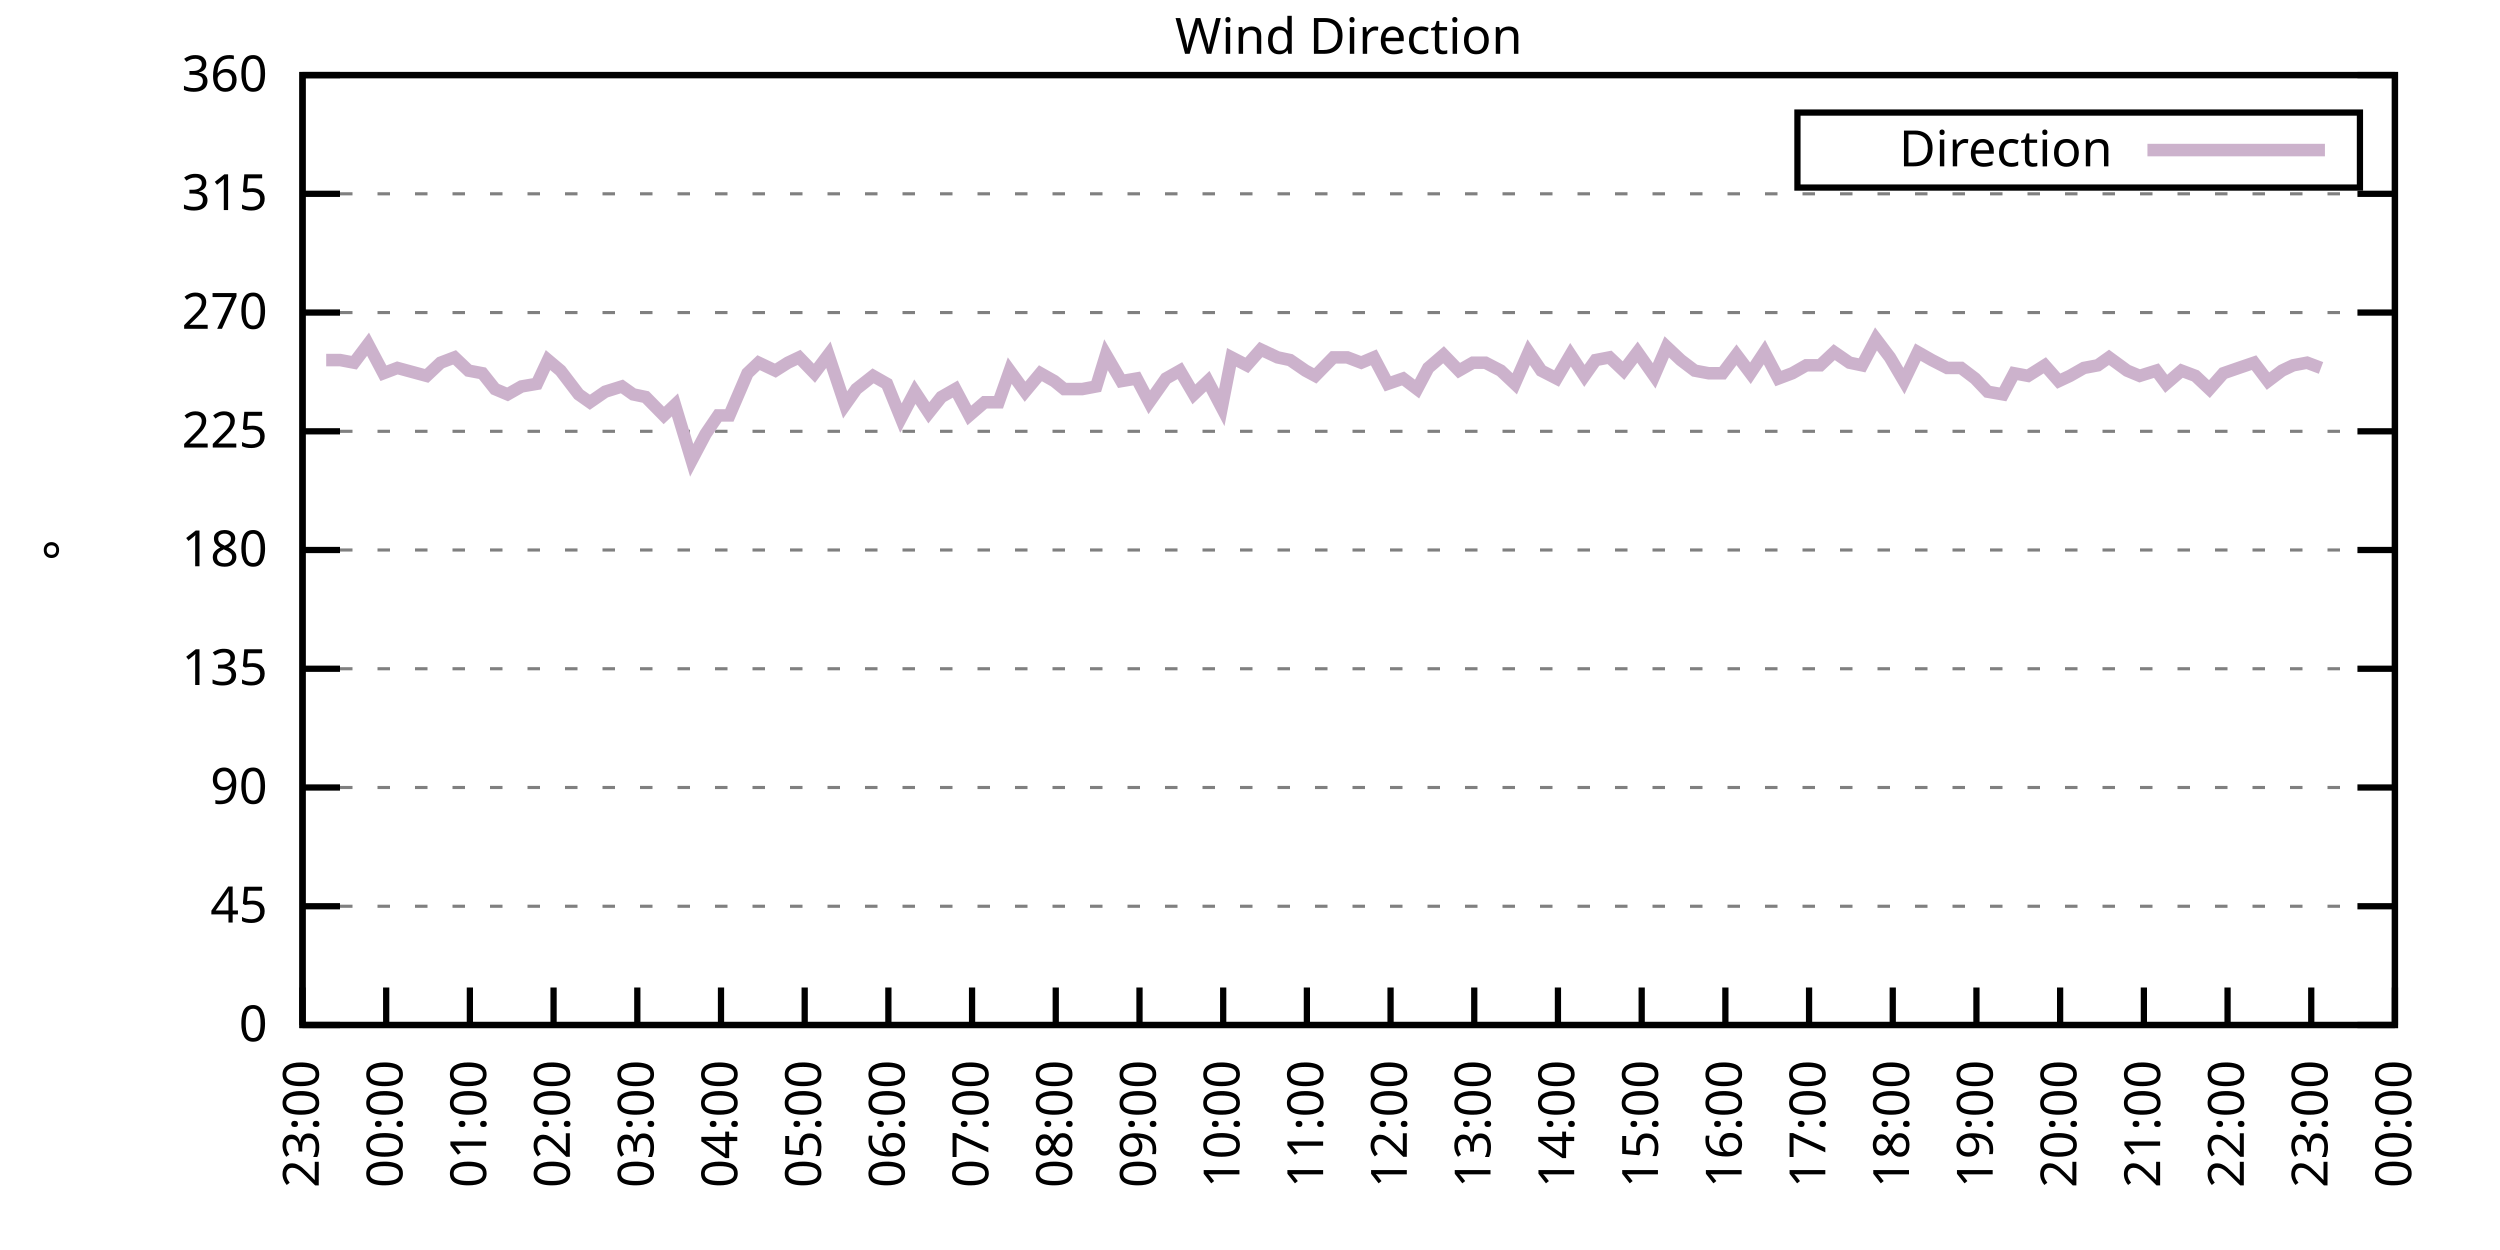
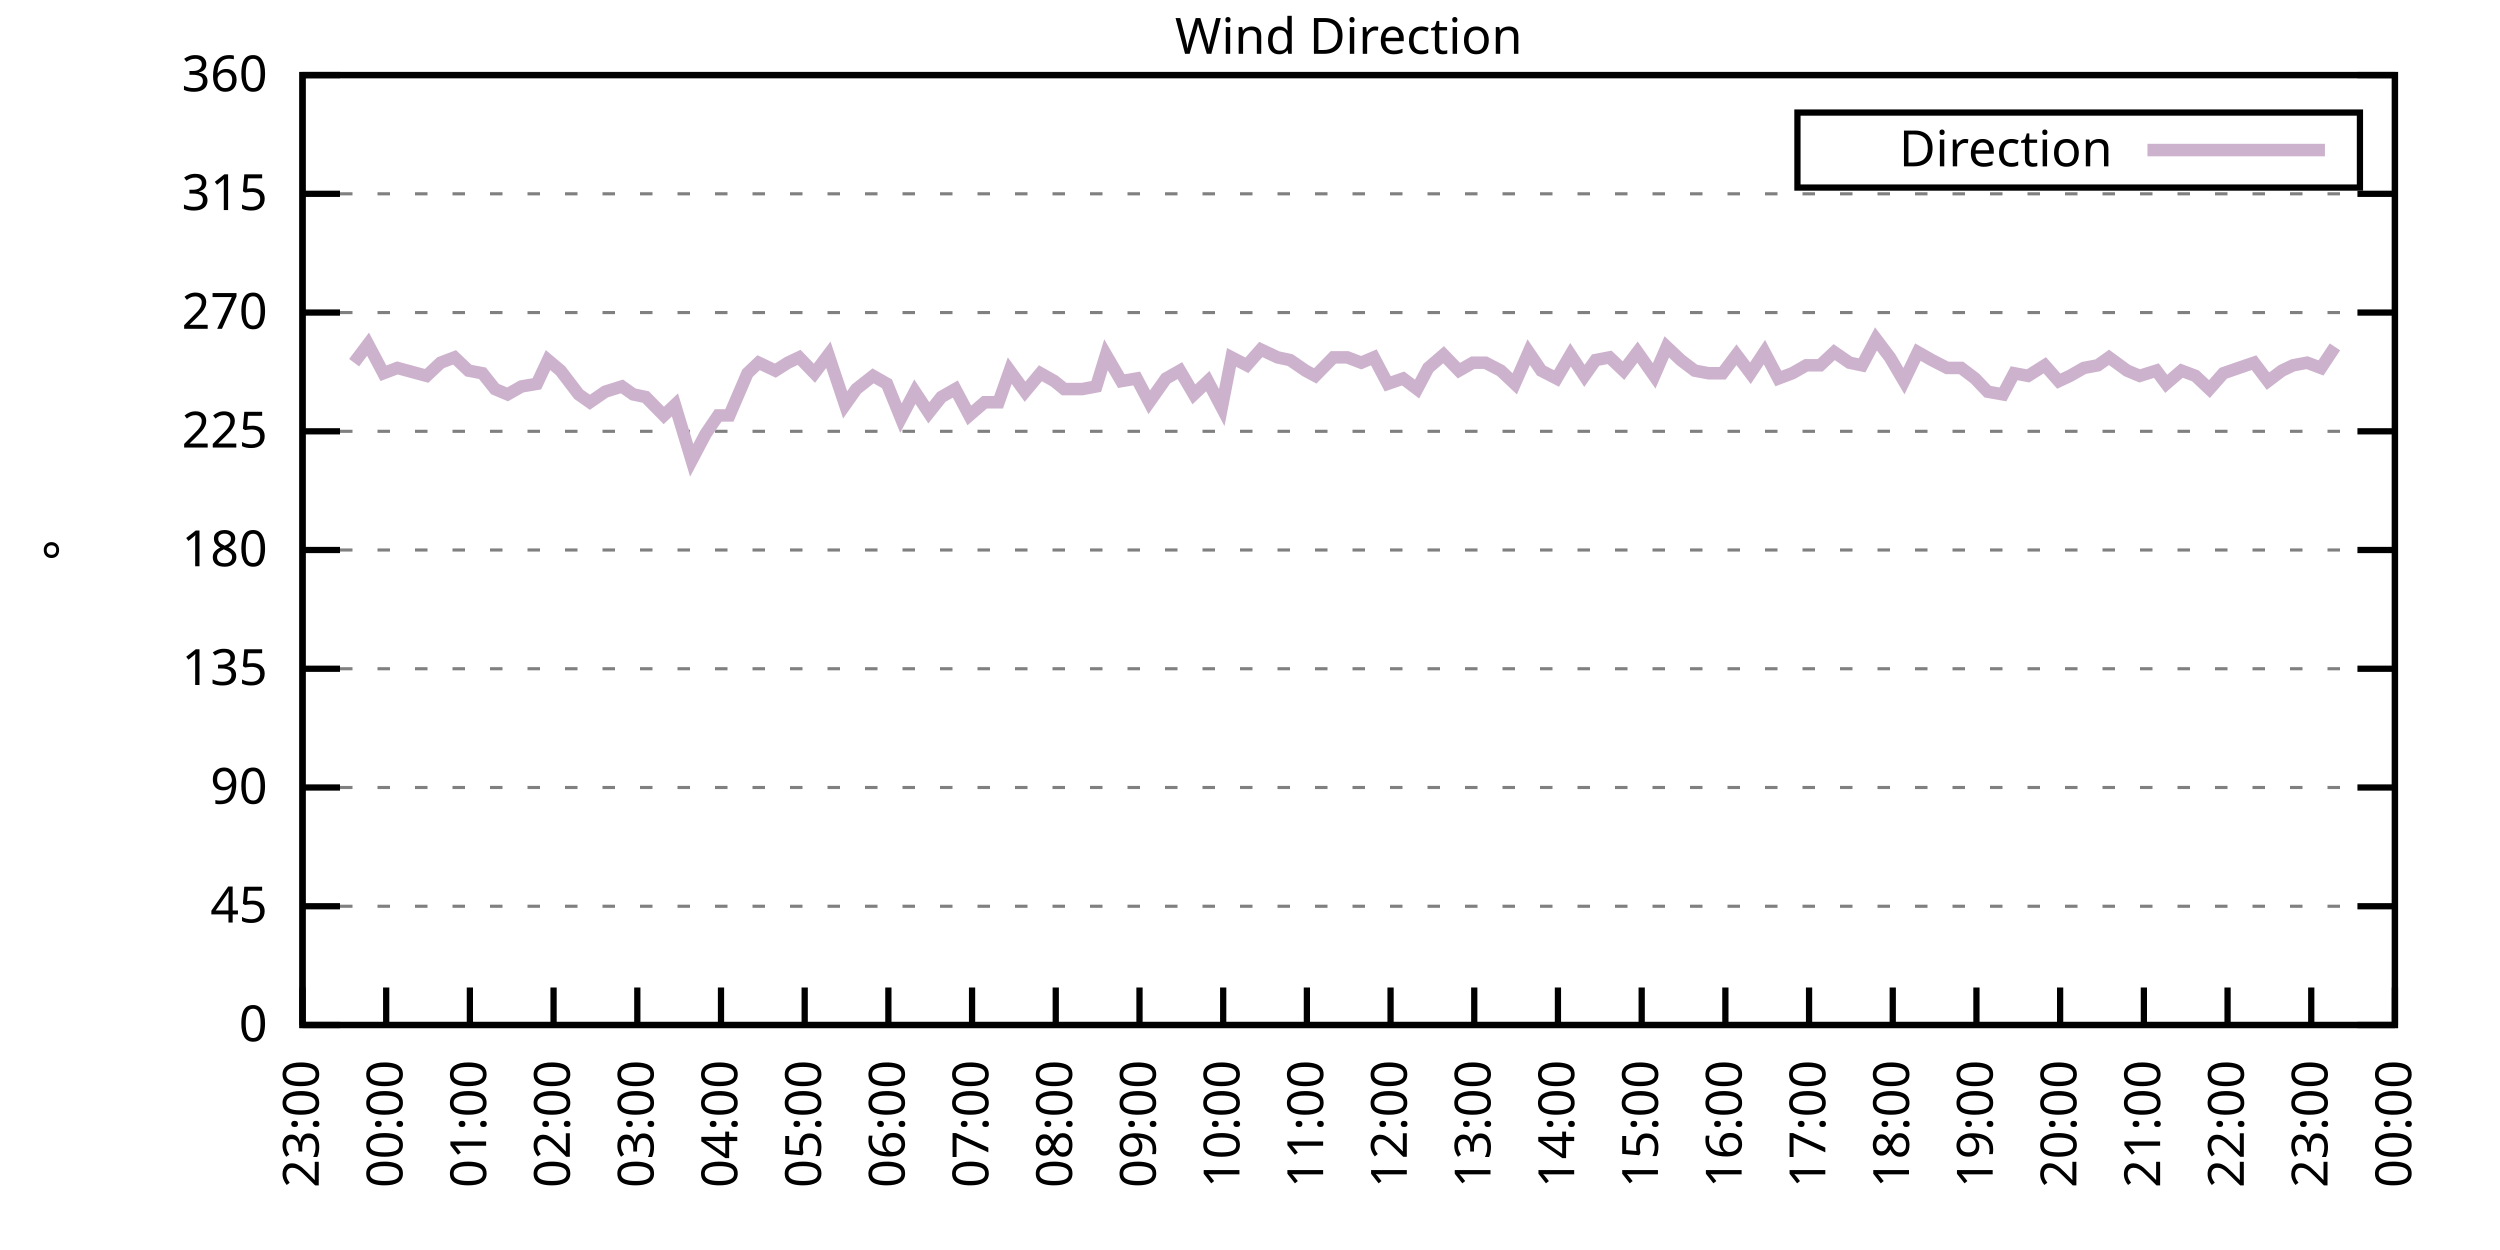
<svg xmlns="http://www.w3.org/2000/svg" xmlns:xlink="http://www.w3.org/1999/xlink" width="400" height="200" viewBox="0 0 400 200">
  <g id="gnuplot_canvas">
    <rect x="0" y="0" width="400" height="200" fill="none" />
    <defs>
      <circle id="gpDot" r="0.5" stroke-width="0.5" stroke="currentColor" />
      <path id="gpPt0" stroke-width="0.333" stroke="currentColor" d="M-1,0 h2 M0,-1 v2" />
      <path id="gpPt1" stroke-width="0.333" stroke="currentColor" d="M-1,-1 L1,1 M1,-1 L-1,1" />
      <path id="gpPt2" stroke-width="0.333" stroke="currentColor" d="M-1,0 L1,0 M0,-1 L0,1 M-1,-1 L1,1 M-1,1 L1,-1" />
      <rect id="gpPt3" stroke-width="0.333" stroke="currentColor" x="-1" y="-1" width="2" height="2" />
      <rect id="gpPt4" stroke-width="0.333" stroke="currentColor" fill="currentColor" x="-1" y="-1" width="2" height="2" />
      <circle id="gpPt5" stroke-width="0.333" stroke="currentColor" cx="0" cy="0" r="1" />
      <use xlink:href="#gpPt5" id="gpPt6" fill="currentColor" stroke="none" />
      <path id="gpPt7" stroke-width="0.333" stroke="currentColor" d="M0,-1.33 L-1.33,0.67 L1.33,0.67 z" />
      <use xlink:href="#gpPt7" id="gpPt8" fill="currentColor" stroke="none" />
      <use xlink:href="#gpPt7" id="gpPt9" stroke="currentColor" transform="rotate(180)" />
      <use xlink:href="#gpPt9" id="gpPt10" fill="currentColor" stroke="none" />
      <use xlink:href="#gpPt3" id="gpPt11" stroke="currentColor" transform="rotate(45)" />
      <use xlink:href="#gpPt11" id="gpPt12" fill="currentColor" stroke="none" />
      <path id="gpPt13" stroke-width="0.333" stroke="currentColor" d="M0,1.330 L1.265,0.411 L0.782,-1.067 L-0.782,-1.076 L-1.265,0.411 z" />
      <use xlink:href="#gpPt13" id="gpPt14" fill="currentColor" stroke="none" />
      <filter id="textbox" filterUnits="objectBoundingBox" x="0" y="0" height="1" width="1">
        <feFlood flood-color="white" flood-opacity="1" result="bgnd" />
        <feComposite in="SourceGraphic" in2="bgnd" operator="atop" />
      </filter>
      <filter id="greybox" filterUnits="objectBoundingBox" x="0" y="0" height="1" width="1">
        <feFlood flood-color="lightgrey" flood-opacity="1" result="grey" />
        <feComposite in="SourceGraphic" in2="grey" operator="atop" />
      </filter>
    </defs>
    <g fill="none" color="white" stroke="currentColor" stroke-width="1.00" stroke-linecap="butt" stroke-linejoin="miter">
</g>
    <g fill="none" color="black" stroke="currentColor" stroke-width="1.00" stroke-linecap="butt" stroke-linejoin="miter">
      <g stroke="none" shape-rendering="crispEdges">
        <polygon fill="rgb(255, 255, 255)" points="48.40,164.00 383.18,164.00 383.18,12.02 48.40,12.02 " />
      </g>
    </g>
    <g fill="none" color="black" stroke="currentColor" stroke-width="1.00" stroke-linecap="butt" stroke-linejoin="miter">
</g>
    <g fill="none" color="black" stroke="black" stroke-width="0.50" stroke-linecap="butt" stroke-linejoin="miter">
</g>
    <g fill="none" color="gray" stroke="currentColor" stroke-width="0.50" stroke-linecap="butt" stroke-linejoin="miter">
      <path stroke="gray" stroke-dasharray="2,4" class="gridline" d="M48.40,164.00 L383.19,164.00  " />
    </g>
    <g fill="none" color="gray" stroke="gray" stroke-width="1.00" stroke-linecap="butt" stroke-linejoin="miter">
</g>
    <g fill="none" color="black" stroke="currentColor" stroke-width="1.00" stroke-linecap="butt" stroke-linejoin="miter">
      <path stroke="black" d="M48.40,164.00 L54.40,164.00 M383.19,164.00 L377.19,164.00  " />
      <g transform="translate(42.80,166.60)" stroke="none" fill="black" font-family="Sans" font-size="8.00" text-anchor="end">
        <text>
          <tspan font-family="Sans"> 0</tspan>
        </text>
      </g>
    </g>
    <g fill="none" color="black" stroke="currentColor" stroke-width="1.00" stroke-linecap="butt" stroke-linejoin="miter">
</g>
    <g fill="none" color="black" stroke="black" stroke-width="0.50" stroke-linecap="butt" stroke-linejoin="miter">
</g>
    <g fill="none" color="gray" stroke="currentColor" stroke-width="0.50" stroke-linecap="butt" stroke-linejoin="miter">
      <path stroke="gray" stroke-dasharray="2,4" class="gridline" d="M48.40,145.00 L383.19,145.00  " />
    </g>
    <g fill="none" color="gray" stroke="gray" stroke-width="1.00" stroke-linecap="butt" stroke-linejoin="miter">
</g>
    <g fill="none" color="black" stroke="currentColor" stroke-width="1.00" stroke-linecap="butt" stroke-linejoin="miter">
      <path stroke="black" d="M48.40,145.00 L54.40,145.00 M383.19,145.00 L377.19,145.00  " />
      <g transform="translate(42.80,147.60)" stroke="none" fill="black" font-family="Sans" font-size="8.00" text-anchor="end">
        <text>
          <tspan font-family="Sans"> 45</tspan>
        </text>
      </g>
    </g>
    <g fill="none" color="black" stroke="currentColor" stroke-width="1.00" stroke-linecap="butt" stroke-linejoin="miter">
</g>
    <g fill="none" color="black" stroke="black" stroke-width="0.50" stroke-linecap="butt" stroke-linejoin="miter">
</g>
    <g fill="none" color="gray" stroke="currentColor" stroke-width="0.50" stroke-linecap="butt" stroke-linejoin="miter">
      <path stroke="gray" stroke-dasharray="2,4" class="gridline" d="M48.40,126.00 L383.19,126.00  " />
    </g>
    <g fill="none" color="gray" stroke="gray" stroke-width="1.00" stroke-linecap="butt" stroke-linejoin="miter">
</g>
    <g fill="none" color="black" stroke="currentColor" stroke-width="1.00" stroke-linecap="butt" stroke-linejoin="miter">
      <path stroke="black" d="M48.40,126.00 L54.40,126.00 M383.19,126.00 L377.19,126.00  " />
      <g transform="translate(42.80,128.60)" stroke="none" fill="black" font-family="Sans" font-size="8.00" text-anchor="end">
        <text>
          <tspan font-family="Sans"> 90</tspan>
        </text>
      </g>
    </g>
    <g fill="none" color="black" stroke="currentColor" stroke-width="1.00" stroke-linecap="butt" stroke-linejoin="miter">
</g>
    <g fill="none" color="black" stroke="black" stroke-width="0.50" stroke-linecap="butt" stroke-linejoin="miter">
</g>
    <g fill="none" color="gray" stroke="currentColor" stroke-width="0.50" stroke-linecap="butt" stroke-linejoin="miter">
      <path stroke="gray" stroke-dasharray="2,4" class="gridline" d="M48.40,107.00 L383.19,107.00  " />
    </g>
    <g fill="none" color="gray" stroke="gray" stroke-width="1.00" stroke-linecap="butt" stroke-linejoin="miter">
</g>
    <g fill="none" color="black" stroke="currentColor" stroke-width="1.00" stroke-linecap="butt" stroke-linejoin="miter">
      <path stroke="black" d="M48.40,107.00 L54.40,107.00 M383.19,107.00 L377.19,107.00  " />
      <g transform="translate(42.80,109.60)" stroke="none" fill="black" font-family="Sans" font-size="8.00" text-anchor="end">
        <text>
          <tspan font-family="Sans"> 135</tspan>
        </text>
      </g>
    </g>
    <g fill="none" color="black" stroke="currentColor" stroke-width="1.00" stroke-linecap="butt" stroke-linejoin="miter">
</g>
    <g fill="none" color="black" stroke="black" stroke-width="0.50" stroke-linecap="butt" stroke-linejoin="miter">
</g>
    <g fill="none" color="gray" stroke="currentColor" stroke-width="0.50" stroke-linecap="butt" stroke-linejoin="miter">
      <path stroke="gray" stroke-dasharray="2,4" class="gridline" d="M48.40,88.00 L383.19,88.00  " />
    </g>
    <g fill="none" color="gray" stroke="gray" stroke-width="1.00" stroke-linecap="butt" stroke-linejoin="miter">
</g>
    <g fill="none" color="black" stroke="currentColor" stroke-width="1.00" stroke-linecap="butt" stroke-linejoin="miter">
      <path stroke="black" d="M48.40,88.00 L54.40,88.00 M383.19,88.00 L377.19,88.00  " />
      <g transform="translate(42.80,90.60)" stroke="none" fill="black" font-family="Sans" font-size="8.00" text-anchor="end">
        <text>
          <tspan font-family="Sans"> 180</tspan>
        </text>
      </g>
    </g>
    <g fill="none" color="black" stroke="currentColor" stroke-width="1.00" stroke-linecap="butt" stroke-linejoin="miter">
</g>
    <g fill="none" color="black" stroke="black" stroke-width="0.50" stroke-linecap="butt" stroke-linejoin="miter">
</g>
    <g fill="none" color="gray" stroke="currentColor" stroke-width="0.50" stroke-linecap="butt" stroke-linejoin="miter">
      <path stroke="gray" stroke-dasharray="2,4" class="gridline" d="M48.40,69.01 L383.19,69.01  " />
    </g>
    <g fill="none" color="gray" stroke="gray" stroke-width="1.00" stroke-linecap="butt" stroke-linejoin="miter">
</g>
    <g fill="none" color="black" stroke="currentColor" stroke-width="1.00" stroke-linecap="butt" stroke-linejoin="miter">
      <path stroke="black" d="M48.40,69.01 L54.40,69.01 M383.19,69.01 L377.19,69.01  " />
      <g transform="translate(42.80,71.61)" stroke="none" fill="black" font-family="Sans" font-size="8.00" text-anchor="end">
        <text>
          <tspan font-family="Sans"> 225</tspan>
        </text>
      </g>
    </g>
    <g fill="none" color="black" stroke="currentColor" stroke-width="1.00" stroke-linecap="butt" stroke-linejoin="miter">
</g>
    <g fill="none" color="black" stroke="black" stroke-width="0.50" stroke-linecap="butt" stroke-linejoin="miter">
</g>
    <g fill="none" color="gray" stroke="currentColor" stroke-width="0.50" stroke-linecap="butt" stroke-linejoin="miter">
      <path stroke="gray" stroke-dasharray="2,4" class="gridline" d="M48.40,50.01 L383.19,50.01  " />
    </g>
    <g fill="none" color="gray" stroke="gray" stroke-width="1.00" stroke-linecap="butt" stroke-linejoin="miter">
</g>
    <g fill="none" color="black" stroke="currentColor" stroke-width="1.00" stroke-linecap="butt" stroke-linejoin="miter">
      <path stroke="black" d="M48.40,50.01 L54.40,50.01 M383.19,50.01 L377.19,50.01  " />
      <g transform="translate(42.80,52.61)" stroke="none" fill="black" font-family="Sans" font-size="8.00" text-anchor="end">
        <text>
          <tspan font-family="Sans"> 270</tspan>
        </text>
      </g>
    </g>
    <g fill="none" color="black" stroke="currentColor" stroke-width="1.00" stroke-linecap="butt" stroke-linejoin="miter">
</g>
    <g fill="none" color="black" stroke="black" stroke-width="0.50" stroke-linecap="butt" stroke-linejoin="miter">
</g>
    <g fill="none" color="gray" stroke="currentColor" stroke-width="0.50" stroke-linecap="butt" stroke-linejoin="miter">
      <path stroke="gray" stroke-dasharray="2,4" class="gridline" d="M48.40,31.01 L383.19,31.01  " />
    </g>
    <g fill="none" color="gray" stroke="gray" stroke-width="1.00" stroke-linecap="butt" stroke-linejoin="miter">
</g>
    <g fill="none" color="black" stroke="currentColor" stroke-width="1.00" stroke-linecap="butt" stroke-linejoin="miter">
      <path stroke="black" d="M48.40,31.01 L54.40,31.01 M383.19,31.01 L377.19,31.01  " />
      <g transform="translate(42.80,33.61)" stroke="none" fill="black" font-family="Sans" font-size="8.00" text-anchor="end">
        <text>
          <tspan font-family="Sans"> 315</tspan>
        </text>
      </g>
    </g>
    <g fill="none" color="black" stroke="currentColor" stroke-width="1.00" stroke-linecap="butt" stroke-linejoin="miter">
</g>
    <g fill="none" color="black" stroke="black" stroke-width="0.50" stroke-linecap="butt" stroke-linejoin="miter">
</g>
    <g fill="none" color="gray" stroke="currentColor" stroke-width="0.50" stroke-linecap="butt" stroke-linejoin="miter">
      <path stroke="gray" stroke-dasharray="2,4" class="gridline" d="M48.40,12.01 L383.19,12.01  " />
    </g>
    <g fill="none" color="gray" stroke="gray" stroke-width="1.00" stroke-linecap="butt" stroke-linejoin="miter">
</g>
    <g fill="none" color="black" stroke="currentColor" stroke-width="1.00" stroke-linecap="butt" stroke-linejoin="miter">
      <path stroke="black" d="M48.40,12.01 L54.40,12.01 M383.19,12.01 L377.19,12.01  " />
      <g transform="translate(42.80,14.61)" stroke="none" fill="black" font-family="Sans" font-size="8.00" text-anchor="end">
        <text>
          <tspan font-family="Sans"> 360</tspan>
        </text>
      </g>
    </g>
    <g fill="none" color="black" stroke="currentColor" stroke-width="1.00" stroke-linecap="butt" stroke-linejoin="miter">
      <path stroke="black" d="M48.40,164.00 L48.40,158.00  " />
      <g transform="translate(51.00,169.60) rotate(270.00)" stroke="none" fill="black" font-family="Sans" font-size="8.00" text-anchor="end">
        <text>
          <tspan font-family="Sans">23:00</tspan>
        </text>
      </g>
    </g>
    <g fill="none" color="black" stroke="currentColor" stroke-width="1.00" stroke-linecap="butt" stroke-linejoin="miter">
      <path stroke="black" d="M61.79,164.00 L61.79,158.00  " />
      <g transform="translate(64.39,169.60) rotate(270.00)" stroke="none" fill="black" font-family="Sans" font-size="8.00" text-anchor="end">
        <text>
          <tspan font-family="Sans">00:00</tspan>
        </text>
      </g>
    </g>
    <g fill="none" color="black" stroke="currentColor" stroke-width="1.00" stroke-linecap="butt" stroke-linejoin="miter">
      <path stroke="black" d="M75.18,164.00 L75.18,158.00  " />
      <g transform="translate(77.78,169.60) rotate(270.00)" stroke="none" fill="black" font-family="Sans" font-size="8.00" text-anchor="end">
        <text>
          <tspan font-family="Sans">01:00</tspan>
        </text>
      </g>
    </g>
    <g fill="none" color="black" stroke="currentColor" stroke-width="1.00" stroke-linecap="butt" stroke-linejoin="miter">
      <path stroke="black" d="M88.57,164.00 L88.57,158.00  " />
      <g transform="translate(91.17,169.60) rotate(270.00)" stroke="none" fill="black" font-family="Sans" font-size="8.00" text-anchor="end">
        <text>
          <tspan font-family="Sans">02:00</tspan>
        </text>
      </g>
    </g>
    <g fill="none" color="black" stroke="currentColor" stroke-width="1.00" stroke-linecap="butt" stroke-linejoin="miter">
      <path stroke="black" d="M101.97,164.00 L101.97,158.00  " />
      <g transform="translate(104.57,169.60) rotate(270.00)" stroke="none" fill="black" font-family="Sans" font-size="8.00" text-anchor="end">
        <text>
          <tspan font-family="Sans">03:00</tspan>
        </text>
      </g>
    </g>
    <g fill="none" color="black" stroke="currentColor" stroke-width="1.00" stroke-linecap="butt" stroke-linejoin="miter">
      <path stroke="black" d="M115.36,164.00 L115.36,158.00  " />
      <g transform="translate(117.96,169.60) rotate(270.00)" stroke="none" fill="black" font-family="Sans" font-size="8.00" text-anchor="end">
        <text>
          <tspan font-family="Sans">04:00</tspan>
        </text>
      </g>
    </g>
    <g fill="none" color="black" stroke="currentColor" stroke-width="1.00" stroke-linecap="butt" stroke-linejoin="miter">
      <path stroke="black" d="M128.75,164.00 L128.75,158.00  " />
      <g transform="translate(131.35,169.60) rotate(270.00)" stroke="none" fill="black" font-family="Sans" font-size="8.00" text-anchor="end">
        <text>
          <tspan font-family="Sans">05:00</tspan>
        </text>
      </g>
    </g>
    <g fill="none" color="black" stroke="currentColor" stroke-width="1.00" stroke-linecap="butt" stroke-linejoin="miter">
      <path stroke="black" d="M142.14,164.00 L142.14,158.00  " />
      <g transform="translate(144.74,169.60) rotate(270.00)" stroke="none" fill="black" font-family="Sans" font-size="8.00" text-anchor="end">
        <text>
          <tspan font-family="Sans">06:00</tspan>
        </text>
      </g>
    </g>
    <g fill="none" color="black" stroke="currentColor" stroke-width="1.00" stroke-linecap="butt" stroke-linejoin="miter">
      <path stroke="black" d="M155.53,164.00 L155.53,158.00  " />
      <g transform="translate(158.13,169.60) rotate(270.00)" stroke="none" fill="black" font-family="Sans" font-size="8.00" text-anchor="end">
        <text>
          <tspan font-family="Sans">07:00</tspan>
        </text>
      </g>
    </g>
    <g fill="none" color="black" stroke="currentColor" stroke-width="1.00" stroke-linecap="butt" stroke-linejoin="miter">
      <path stroke="black" d="M168.92,164.00 L168.92,158.00  " />
      <g transform="translate(171.52,169.60) rotate(270.00)" stroke="none" fill="black" font-family="Sans" font-size="8.00" text-anchor="end">
        <text>
          <tspan font-family="Sans">08:00</tspan>
        </text>
      </g>
    </g>
    <g fill="none" color="black" stroke="currentColor" stroke-width="1.00" stroke-linecap="butt" stroke-linejoin="miter">
      <path stroke="black" d="M182.32,164.00 L182.32,158.00  " />
      <g transform="translate(184.92,169.60) rotate(270.00)" stroke="none" fill="black" font-family="Sans" font-size="8.00" text-anchor="end">
        <text>
          <tspan font-family="Sans">09:00</tspan>
        </text>
      </g>
    </g>
    <g fill="none" color="black" stroke="currentColor" stroke-width="1.00" stroke-linecap="butt" stroke-linejoin="miter">
      <path stroke="black" d="M195.71,164.00 L195.71,158.00  " />
      <g transform="translate(198.31,169.60) rotate(270.00)" stroke="none" fill="black" font-family="Sans" font-size="8.00" text-anchor="end">
        <text>
          <tspan font-family="Sans">10:00</tspan>
        </text>
      </g>
    </g>
    <g fill="none" color="black" stroke="currentColor" stroke-width="1.00" stroke-linecap="butt" stroke-linejoin="miter">
      <path stroke="black" d="M209.10,164.00 L209.10,158.00  " />
      <g transform="translate(211.70,169.60) rotate(270.00)" stroke="none" fill="black" font-family="Sans" font-size="8.00" text-anchor="end">
        <text>
          <tspan font-family="Sans">11:00</tspan>
        </text>
      </g>
    </g>
    <g fill="none" color="black" stroke="currentColor" stroke-width="1.00" stroke-linecap="butt" stroke-linejoin="miter">
      <path stroke="black" d="M222.49,164.00 L222.49,158.00  " />
      <g transform="translate(225.09,169.60) rotate(270.00)" stroke="none" fill="black" font-family="Sans" font-size="8.00" text-anchor="end">
        <text>
          <tspan font-family="Sans">12:00</tspan>
        </text>
      </g>
    </g>
    <g fill="none" color="black" stroke="currentColor" stroke-width="1.00" stroke-linecap="butt" stroke-linejoin="miter">
      <path stroke="black" d="M235.88,164.00 L235.88,158.00  " />
      <g transform="translate(238.48,169.60) rotate(270.00)" stroke="none" fill="black" font-family="Sans" font-size="8.00" text-anchor="end">
        <text>
          <tspan font-family="Sans">13:00</tspan>
        </text>
      </g>
    </g>
    <g fill="none" color="black" stroke="currentColor" stroke-width="1.00" stroke-linecap="butt" stroke-linejoin="miter">
      <path stroke="black" d="M249.27,164.00 L249.27,158.00  " />
      <g transform="translate(251.87,169.60) rotate(270.00)" stroke="none" fill="black" font-family="Sans" font-size="8.00" text-anchor="end">
        <text>
          <tspan font-family="Sans">14:00</tspan>
        </text>
      </g>
    </g>
    <g fill="none" color="black" stroke="currentColor" stroke-width="1.00" stroke-linecap="butt" stroke-linejoin="miter">
      <path stroke="black" d="M262.67,164.00 L262.67,158.00  " />
      <g transform="translate(265.27,169.60) rotate(270.00)" stroke="none" fill="black" font-family="Sans" font-size="8.00" text-anchor="end">
        <text>
          <tspan font-family="Sans">15:00</tspan>
        </text>
      </g>
    </g>
    <g fill="none" color="black" stroke="currentColor" stroke-width="1.00" stroke-linecap="butt" stroke-linejoin="miter">
      <path stroke="black" d="M276.06,164.00 L276.06,158.00  " />
      <g transform="translate(278.66,169.60) rotate(270.00)" stroke="none" fill="black" font-family="Sans" font-size="8.00" text-anchor="end">
        <text>
          <tspan font-family="Sans">16:00</tspan>
        </text>
      </g>
    </g>
    <g fill="none" color="black" stroke="currentColor" stroke-width="1.00" stroke-linecap="butt" stroke-linejoin="miter">
      <path stroke="black" d="M289.45,164.00 L289.45,158.00  " />
      <g transform="translate(292.05,169.60) rotate(270.00)" stroke="none" fill="black" font-family="Sans" font-size="8.00" text-anchor="end">
        <text>
          <tspan font-family="Sans">17:00</tspan>
        </text>
      </g>
    </g>
    <g fill="none" color="black" stroke="currentColor" stroke-width="1.00" stroke-linecap="butt" stroke-linejoin="miter">
      <path stroke="black" d="M302.84,164.00 L302.84,158.00  " />
      <g transform="translate(305.44,169.60) rotate(270.00)" stroke="none" fill="black" font-family="Sans" font-size="8.00" text-anchor="end">
        <text>
          <tspan font-family="Sans">18:00</tspan>
        </text>
      </g>
    </g>
    <g fill="none" color="black" stroke="currentColor" stroke-width="1.00" stroke-linecap="butt" stroke-linejoin="miter">
      <path stroke="black" d="M316.23,164.00 L316.23,158.00  " />
      <g transform="translate(318.83,169.60) rotate(270.00)" stroke="none" fill="black" font-family="Sans" font-size="8.00" text-anchor="end">
        <text>
          <tspan font-family="Sans">19:00</tspan>
        </text>
      </g>
    </g>
    <g fill="none" color="black" stroke="currentColor" stroke-width="1.00" stroke-linecap="butt" stroke-linejoin="miter">
      <path stroke="black" d="M329.62,164.00 L329.62,158.00  " />
      <g transform="translate(332.22,169.60) rotate(270.00)" stroke="none" fill="black" font-family="Sans" font-size="8.00" text-anchor="end">
        <text>
          <tspan font-family="Sans">20:00</tspan>
        </text>
      </g>
    </g>
    <g fill="none" color="black" stroke="currentColor" stroke-width="1.00" stroke-linecap="butt" stroke-linejoin="miter">
      <path stroke="black" d="M343.02,164.00 L343.02,158.00  " />
      <g transform="translate(345.62,169.60) rotate(270.00)" stroke="none" fill="black" font-family="Sans" font-size="8.00" text-anchor="end">
        <text>
          <tspan font-family="Sans">21:00</tspan>
        </text>
      </g>
    </g>
    <g fill="none" color="black" stroke="currentColor" stroke-width="1.00" stroke-linecap="butt" stroke-linejoin="miter">
      <path stroke="black" d="M356.41,164.00 L356.41,158.00  " />
      <g transform="translate(359.01,169.60) rotate(270.00)" stroke="none" fill="black" font-family="Sans" font-size="8.00" text-anchor="end">
        <text>
          <tspan font-family="Sans">22:00</tspan>
        </text>
      </g>
    </g>
    <g fill="none" color="black" stroke="currentColor" stroke-width="1.00" stroke-linecap="butt" stroke-linejoin="miter">
      <path stroke="black" d="M369.80,164.00 L369.80,158.00  " />
      <g transform="translate(372.40,169.60) rotate(270.00)" stroke="none" fill="black" font-family="Sans" font-size="8.00" text-anchor="end">
        <text>
          <tspan font-family="Sans">23:00</tspan>
        </text>
      </g>
    </g>
    <g fill="none" color="black" stroke="currentColor" stroke-width="1.00" stroke-linecap="butt" stroke-linejoin="miter">
      <path stroke="black" d="M383.19,164.00 L383.19,158.00  " />
      <g transform="translate(385.79,169.60) rotate(270.00)" stroke="none" fill="black" font-family="Sans" font-size="8.00" text-anchor="end">
        <text>
          <tspan font-family="Sans">00:00</tspan>
        </text>
      </g>
    </g>
    <g fill="none" color="black" stroke="currentColor" stroke-width="1.00" stroke-linecap="butt" stroke-linejoin="miter">
</g>
    <g fill="none" color="black" stroke="currentColor" stroke-width="1.00" stroke-linecap="butt" stroke-linejoin="miter">
      <path stroke="black" d="M48.40,12.01 L48.40,164.00 L383.19,164.00 L383.19,12.01 L48.40,12.01 Z  " />
    </g>
    <g fill="none" color="black" stroke="currentColor" stroke-width="1.00" stroke-linecap="butt" stroke-linejoin="miter">
</g>
    <g fill="none" color="black" stroke="currentColor" stroke-width="1.00" stroke-linecap="butt" stroke-linejoin="miter">
      <path stroke="black" d="M287.59,30.01 L287.59,18.01 L377.59,18.01 L377.59,30.01 L287.59,30.01 Z  " />
    </g>
    <g id="Wind_direction_plot_1">
      <g fill="none" color="white" stroke="black" stroke-width="2.00" stroke-linecap="butt" stroke-linejoin="miter">
</g>
      <g fill="none" color="black" stroke="currentColor" stroke-width="2.00" stroke-linecap="butt" stroke-linejoin="miter">
        <g transform="translate(337.99,26.61)" stroke="none" fill="black" font-family="Sans" font-size="8.00" text-anchor="end">
          <text>
            <tspan font-family="Sans">Direction</tspan>
          </text>
        </g>
      </g>
      <g fill="none" color="black" stroke="currentColor" stroke-width="2.00" stroke-linecap="butt" stroke-linejoin="miter">
-         <path stroke="rgb(204, 178, 204)" d="M343.59,24.01 L371.99,24.01 M52.19,57.61 L54.43,57.61 L56.66,58.03 L58.89,55.07 L61.35,59.72 L63.58,58.87   L68.26,60.14 L70.50,58.03 L72.73,57.18 L74.96,59.30 L77.19,59.72 L79.20,62.25 L81.21,63.10 L83.44,61.83   L85.90,61.41 L87.68,57.61 L89.69,59.30 L92.59,63.10 L94.38,64.36 L96.83,62.67 L99.51,61.83 L101.30,63.10   L103.31,63.52 L106.21,66.47 L107.99,64.78 L110.67,73.65 L112.90,69.43 L114.91,66.47 L116.70,66.47 L119.60,59.72   L121.38,58.03 L124.06,59.30 L126.07,58.03 L127.86,57.18 L130.31,59.72 L132.54,56.76 L135.22,64.78 L137.01,62.25   L139.69,60.14 L141.92,61.41 L144.15,66.90 L146.38,62.67 L148.61,66.05 L150.62,63.52 L152.85,62.25 L155.09,66.47   L157.54,64.36 L159.77,64.36 L161.56,59.30 L164.01,62.67 L166.47,59.72 L168.70,60.98 L170.26,62.25 L173.17,62.25   L175.40,61.83 L176.96,56.76 L179.41,60.98 L181.87,60.56 L183.88,64.36 L186.56,60.56 L188.79,59.30 L191.02,63.10   L193.25,60.98 L195.48,65.21 L197.05,57.18 L199.50,58.45 L201.73,55.92 L204.41,57.18 L206.42,57.61 L208.88,59.30   L210.44,60.14 L213.34,57.18 L215.57,57.18 L217.80,58.03 L219.81,57.18 L222.04,61.41 L224.50,60.56 L226.73,62.25   L228.52,58.87 L230.97,56.76 L233.43,59.30 L235.66,58.03 L237.67,58.03 L240.12,59.30 L242.36,61.41 L244.59,56.34   L246.60,59.30 L249.05,60.56 L251.28,56.76 L253.51,60.14 L255.30,57.61 L257.53,57.18 L259.76,59.30 L262.00,56.34   L264.67,60.14 L266.68,55.50 L268.92,57.61 L271.15,59.30 L273.38,59.72 L275.61,59.72 L277.84,56.76 L280.07,59.72   L282.31,56.34 L284.54,60.56 L286.77,59.72 L289.00,58.45 L291.23,58.45 L293.47,56.34 L295.92,58.03 L297.93,58.45   L300.16,54.23 L302.39,57.18 L304.63,60.98 L306.86,56.34 L309.09,57.61 L311.54,58.87 L313.78,58.87 L316.01,60.56   L318.02,62.67 L320.47,63.10 L322.26,59.72 L324.49,60.14 L327.17,58.45 L329.40,60.98 L331.19,60.14 L333.42,58.87   L335.65,58.45 L337.44,57.18 L340.34,59.30 L342.35,60.14 L345.02,59.30 L346.59,61.41 L349.04,59.30 L351.27,60.14   L353.51,62.25 L355.74,59.72 L358.19,58.87 L360.65,58.03 L362.88,60.98 L365.11,59.30 L366.90,58.45 L369.13,58.03   L371.36,58.87  " />
+         <path stroke="rgb(204, 178, 204)" d="M343.59,24.01 L371.99,24.01 M56.66,58.03 L58.89,55.07 L61.35,59.72 L63.58,58.87 L68.26,60.14 L70.50,58.03   L72.73,57.18 L74.96,59.30 L77.19,59.72 L79.20,62.25 L81.21,63.10 L83.44,61.83 L85.90,61.41 L87.68,57.61   L89.69,59.30 L92.59,63.10 L94.38,64.36 L96.83,62.67 L99.51,61.83 L101.30,63.10 L103.31,63.52 L106.21,66.47   L107.99,64.78 L110.67,73.65 L112.90,69.43 L114.91,66.47 L116.70,66.47 L119.60,59.72 L121.38,58.03 L124.06,59.30   L126.07,58.03 L127.86,57.18 L130.31,59.72 L132.54,56.76 L135.22,64.78 L137.01,62.25 L139.69,60.14 L141.92,61.41   L144.15,66.90 L146.38,62.67 L148.61,66.05 L150.62,63.52 L152.85,62.25 L155.09,66.47 L157.54,64.36 L159.77,64.36   L161.56,59.30 L164.01,62.67 L166.47,59.72 L168.70,60.98 L170.26,62.25 L173.17,62.25 L175.40,61.83 L176.96,56.76   L179.41,60.98 L181.87,60.56 L183.88,64.36 L186.56,60.56 L188.79,59.30 L191.02,63.10 L193.25,60.98 L195.48,65.21   L197.05,57.18 L199.50,58.45 L201.73,55.92 L204.41,57.18 L206.42,57.61 L208.88,59.30 L210.44,60.14 L213.34,57.18   L215.57,57.18 L217.80,58.03 L219.81,57.18 L222.04,61.41 L224.50,60.56 L226.73,62.25 L228.52,58.87 L230.97,56.76   L233.43,59.30 L235.66,58.03 L237.67,58.03 L240.12,59.30 L242.36,61.41 L244.59,56.34 L246.60,59.30 L249.05,60.56   L251.28,56.76 L253.51,60.14 L255.30,57.61 L257.53,57.18 L259.76,59.30 L262.00,56.34 L264.67,60.14 L266.68,55.50   L268.92,57.61 L271.15,59.30 L273.38,59.72 L275.61,59.72 L277.84,56.76 L280.07,59.72 L282.31,56.34 L284.54,60.56   L286.77,59.72 L289.00,58.45 L291.23,58.45 L293.47,56.34 L295.92,58.03 L297.93,58.45 L300.16,54.23 L302.39,57.18   L304.63,60.98 L306.86,56.34 L309.09,57.61 L311.54,58.87 L313.78,58.87 L316.01,60.56 L318.02,62.67 L320.47,63.10   L322.26,59.72 L324.49,60.14 L327.17,58.45 L329.40,60.98 L331.19,60.14 L333.42,58.87 L335.65,58.45 L337.44,57.18   L340.34,59.30 L342.35,60.14 L345.02,59.30 L346.59,61.41 L349.04,59.30 L351.27,60.14 L353.51,62.25 L355.74,59.72   L358.19,58.87 L360.65,58.03 L362.88,60.98 L365.11,59.30 L366.90,58.45 L369.13,58.03 L371.36,58.87 L373.59,55.50    " />
      </g>
    </g>
    <g fill="none" color="black" stroke="currentColor" stroke-width="2.00" stroke-linecap="butt" stroke-linejoin="miter">
</g>
    <g fill="none" color="black" stroke="black" stroke-width="1.00" stroke-linecap="butt" stroke-linejoin="miter">
</g>
    <g fill="none" color="black" stroke="currentColor" stroke-width="1.00" stroke-linecap="butt" stroke-linejoin="miter">
      <path stroke="black" d="M48.40,12.01 L48.40,164.00 L383.19,164.00 L383.19,12.01 L48.40,12.01 Z  " />
      <g transform="translate(12.80,88.01) rotate(270.00)" stroke="none" fill="black" font-family="Sans" font-size="8.00" text-anchor="middle">
        <text>
          <tspan font-family="Sans">°</tspan>
        </text>
      </g>
    </g>
    <g fill="none" color="black" stroke="currentColor" stroke-width="1.00" stroke-linecap="butt" stroke-linejoin="miter">
</g>
    <g fill="none" color="black" stroke="currentColor" stroke-width="1.00" stroke-linecap="butt" stroke-linejoin="miter">
      <g transform="translate(215.79,8.61)" stroke="none" fill="black" font-family="Sans" font-size="8.00" text-anchor="middle">
        <text>
          <tspan font-family="Sans">Wind Direction</tspan>
        </text>
      </g>
    </g>
    <g fill="none" color="black" stroke="currentColor" stroke-width="1.00" stroke-linecap="butt" stroke-linejoin="miter">
</g>
  </g>
</svg>
